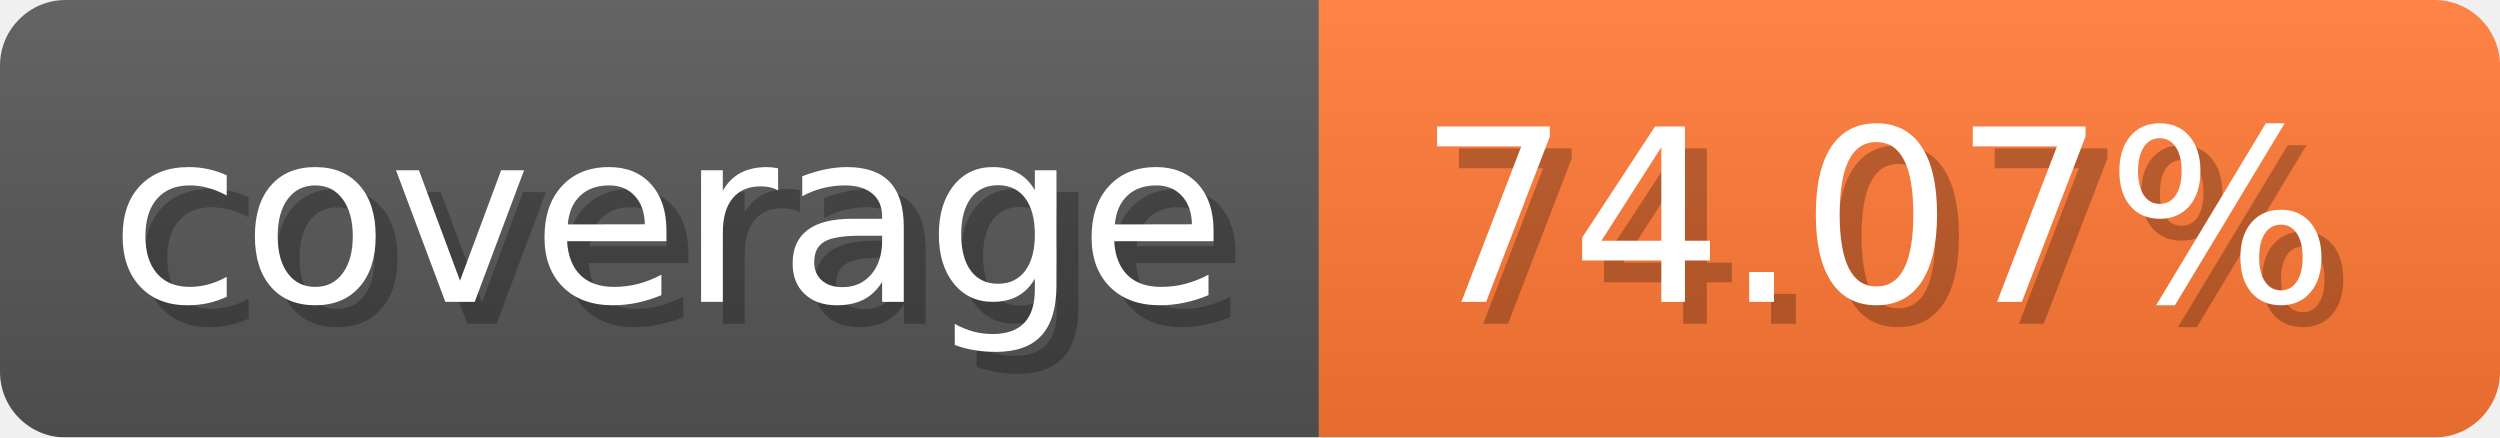
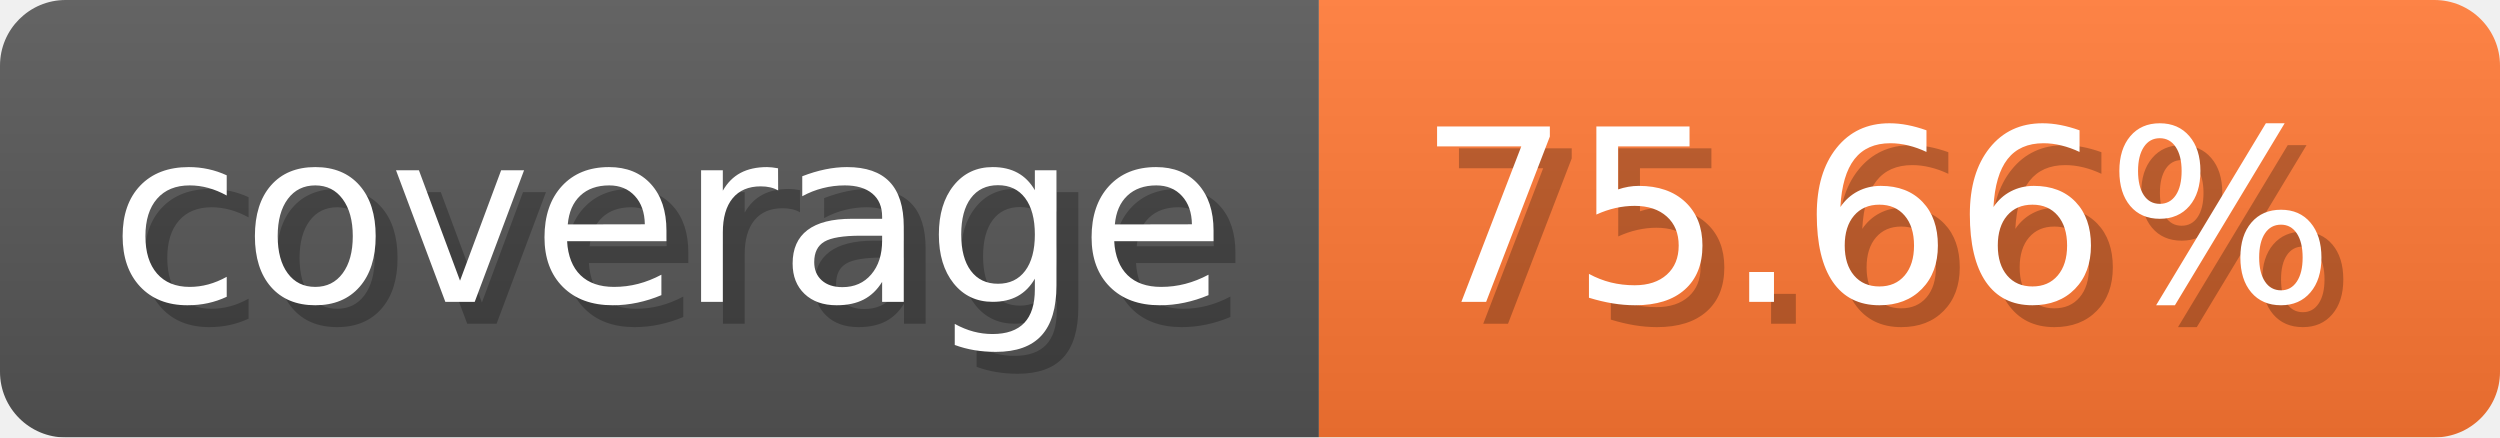
- <svg xmlns="http://www.w3.org/2000/svg" width="114.3" height="20" viewBox="0 0 1143 200" role="img" aria-label="coverage: 74.07%">
-   <linearGradient id="dshoQ" x2="0" y2="100%">
+ <svg xmlns="http://www.w3.org/2000/svg" width="114.3" height="20" viewBox="0 0 1143 200" role="img" aria-label="coverage: 75.66%">
+   <linearGradient id="ixUqr" x2="0" y2="100%">
    <stop offset="0" stop-opacity=".1" stop-color="#EEE" />
    <stop offset="1" stop-opacity=".1" />
  </linearGradient>
-   <mask id="HEgDb">
+   <mask id="nhsyr">
    <rect width="1143" height="200" rx="30" fill="#FFF" />
  </mask>
-   <g mask="url(#HEgDb)">
+   <g mask="url(#nhsyr)">
    <rect width="603" height="200" fill="#555" />
    <rect width="540" height="200" fill="#F73" x="603" />
-     <rect width="1143" height="200" fill="url(#dshoQ)" />
+     <rect width="1143" height="200" fill="url(#ixUqr)" />
  </g>
  <g aria-hidden="true" fill="#fff" text-anchor="start" font-family="Verdana,DejaVu Sans,sans-serif" font-size="110">
    <text x="60" y="148" textLength="503" fill="#000" opacity="0.25">coverage</text>
    <text x="50" y="138" textLength="503">coverage</text>
-     <text x="658" y="148" textLength="440" fill="#000" opacity="0.25">74.07%</text>
-     <text x="648" y="138" textLength="440">74.07%</text>
+     <text x="658" y="148" textLength="440" fill="#000" opacity="0.25">75.66%</text>
+     <text x="648" y="138" textLength="440">75.66%</text>
  </g>
</svg>
